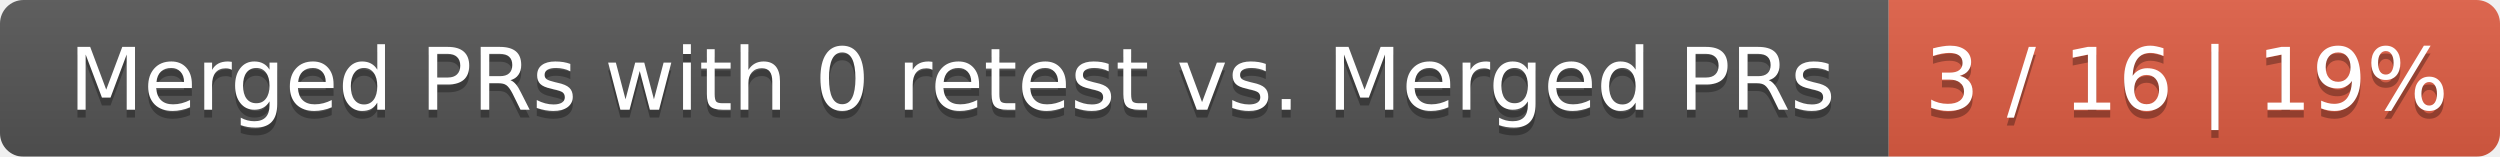
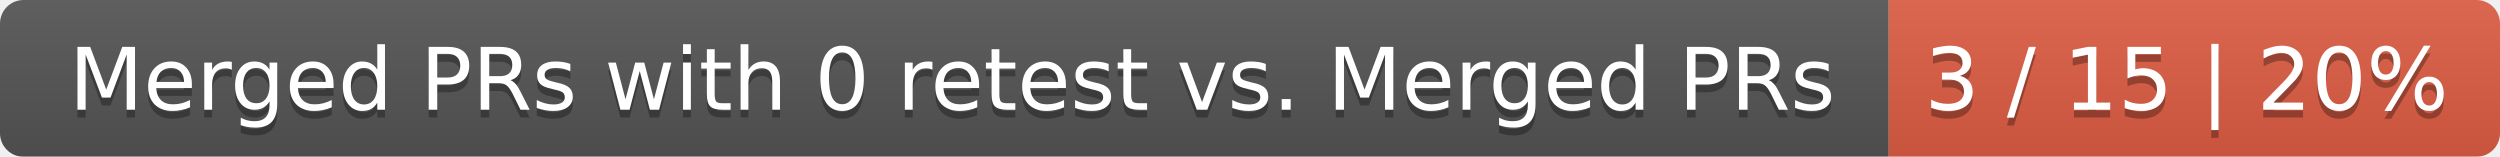
<svg xmlns="http://www.w3.org/2000/svg" width="319" height="20">
  <linearGradient id="smooth" x2="0" y2="100%">
    <stop offset="0" stop-color="#bbb" stop-opacity=".1" />
    <stop offset="1" stop-opacity=".1" />
  </linearGradient>
  <mask id="round">
    <rect width="319" height="20" rx="3" fill="#fff" />
  </mask>
  <g mask="url(#round)">
    <rect width="241" height="20" fill="#555" />
    <rect x="241" width="78" height="20" fill="#e05d44" />
    <rect width="319" height="20" fill="url(#smooth)" />
  </g>
  <g fill="#fff" text-anchor="middle" font-family="DejaVu Sans,Verdana,Geneva,sans-serif" font-size="11">
    <text x="121.5" y="15" fill="#010101" fill-opacity=".3">Merged PRs with 0 retest vs. Merged PRs</text>
    <text x="121.5" y="14">Merged PRs with 0 retest vs. Merged PRs</text>
-     <text x="279" y="15" fill="#010101" fill-opacity=".3">3 / 16 | 19%</text>
-     <text x="279" y="14">3 / 16 | 19%</text>
+     <text x="279" y="15" fill="#010101" fill-opacity=".3">3 / 15 | 20%</text>
+     <text x="279" y="14">3 / 15 | 20%</text>
  </g>
</svg>
